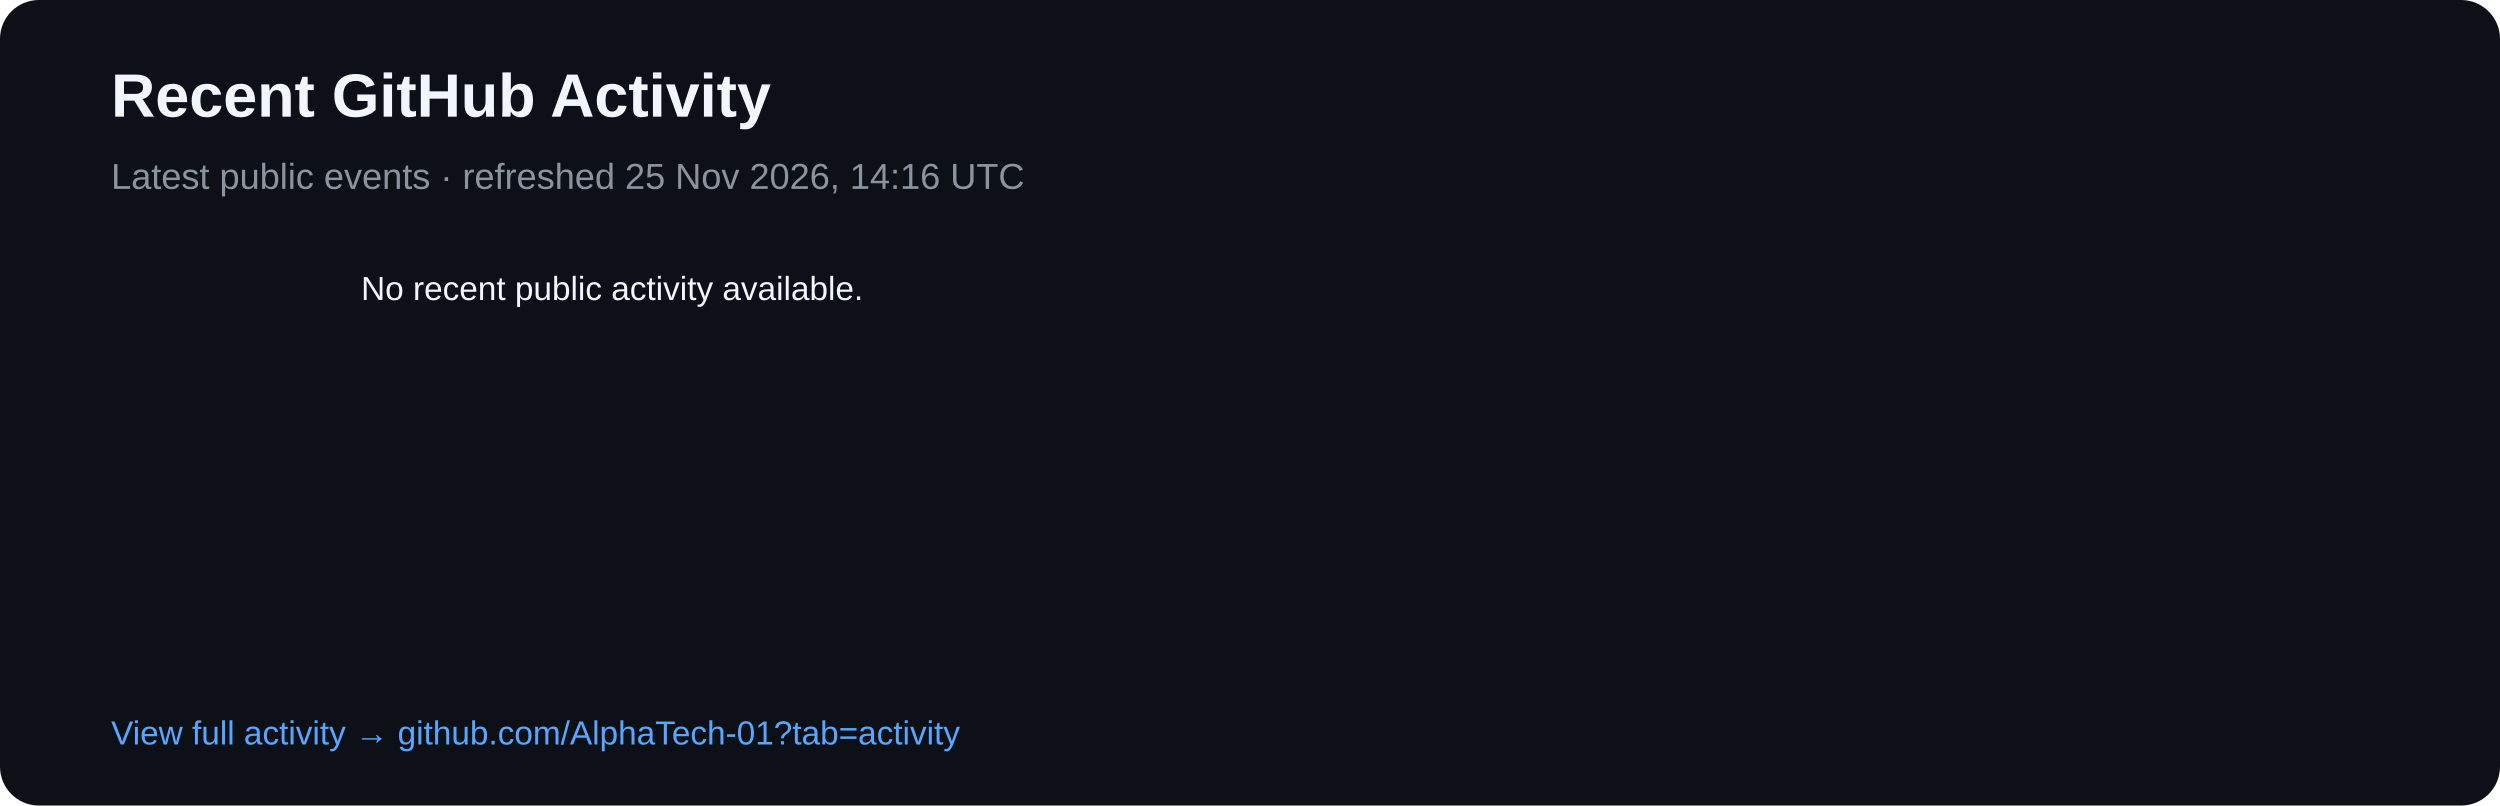
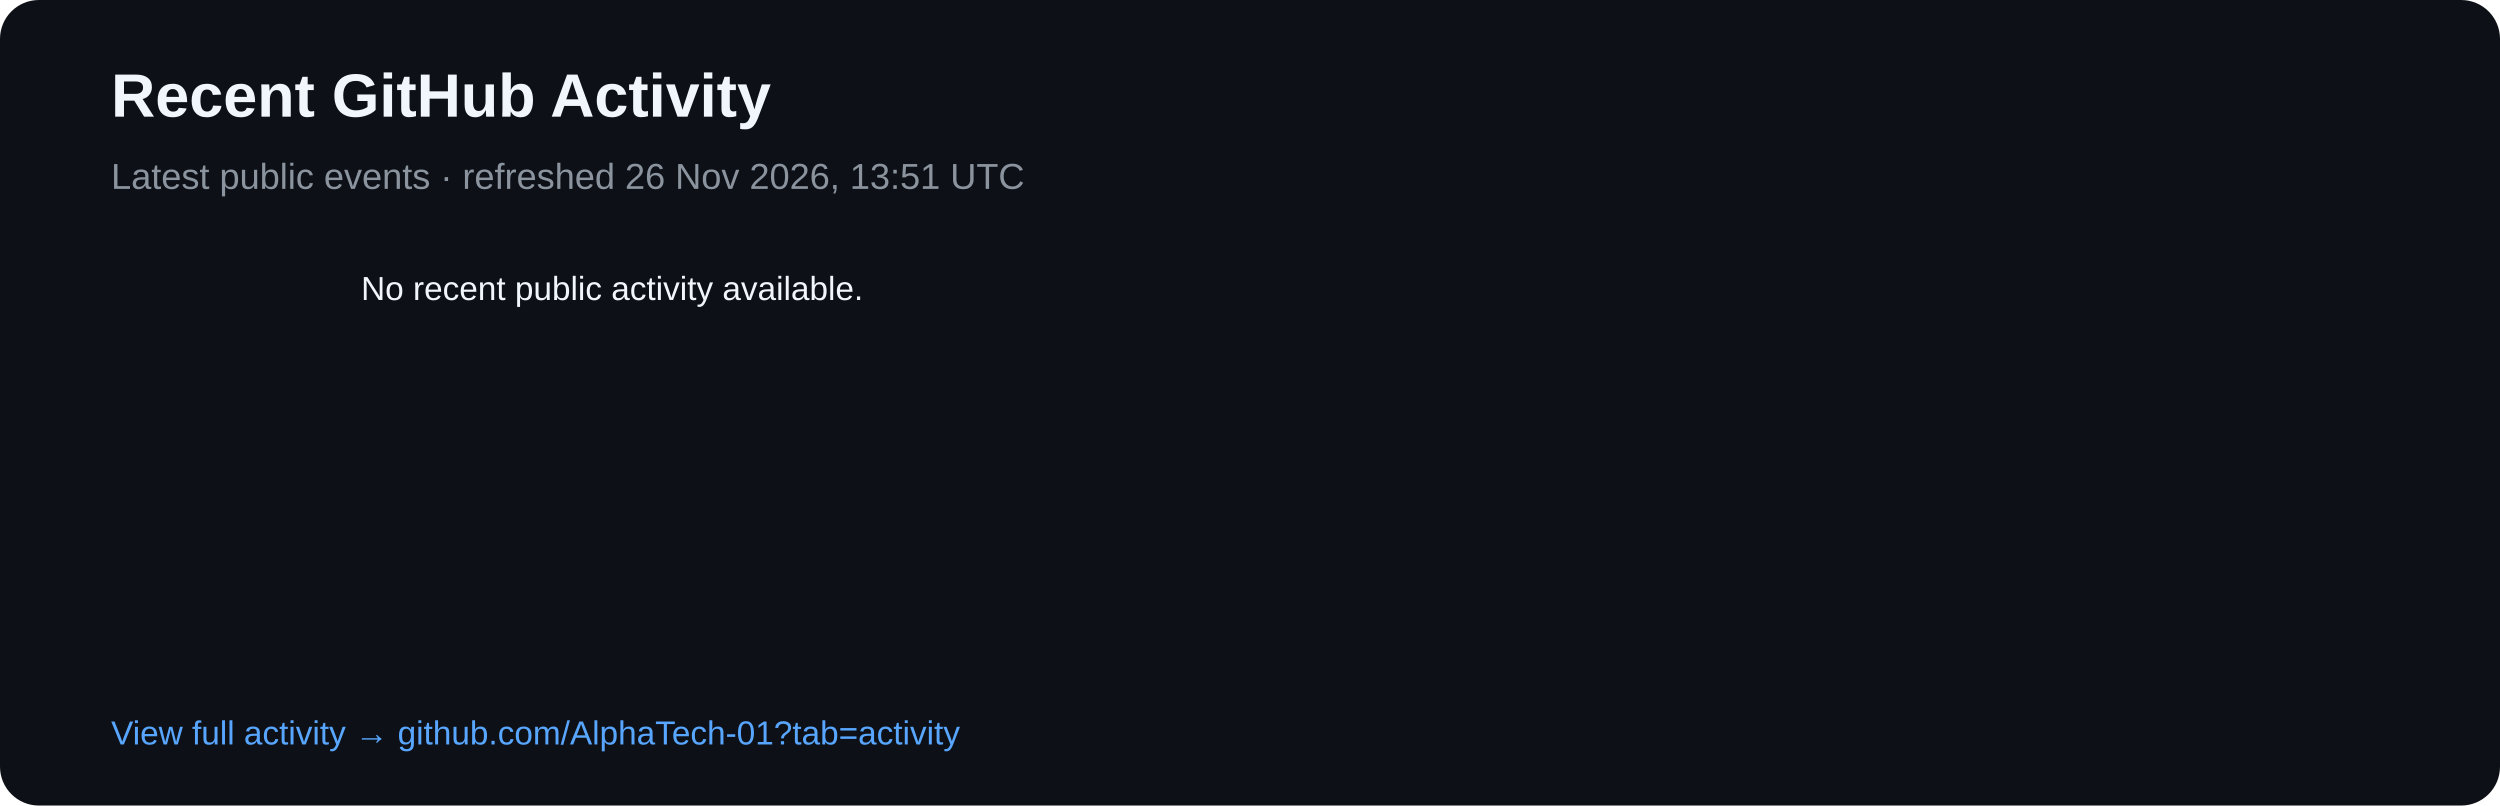
<svg xmlns="http://www.w3.org/2000/svg" width="900" height="290" viewBox="0 0 900 290">
  <rect width="900" height="290" rx="14" fill="#0d1117" />
  <text x="40" y="42" fill="#f0f6fc" font-family="Arial,sans-serif" font-size="22" font-weight="700">Recent GitHub Activity</text>
-   <text x="40" y="68" fill="#8b949e" font-family="Arial,sans-serif" font-size="13">Latest public events · refreshed 25 Nov 2026, 14:16 UTC</text>
+   <text x="40" y="68" fill="#8b949e" font-family="Arial,sans-serif" font-size="13">Latest public events · refreshed 26 Nov 2026, 13:51 UTC</text>
  <text x="40" y="108" fill="#8b949e" font-family="Arial,sans-serif" font-size="12" />
  <text x="130" y="108" fill="#f0f6fc" font-family="Arial,sans-serif" font-size="12">No recent public activity available.</text>
  <text x="40" y="268" fill="#58a6ff" font-family="Arial,sans-serif" font-size="12">View full activity → github.com/AlphaTech-01?tab=activity</text>
</svg>
